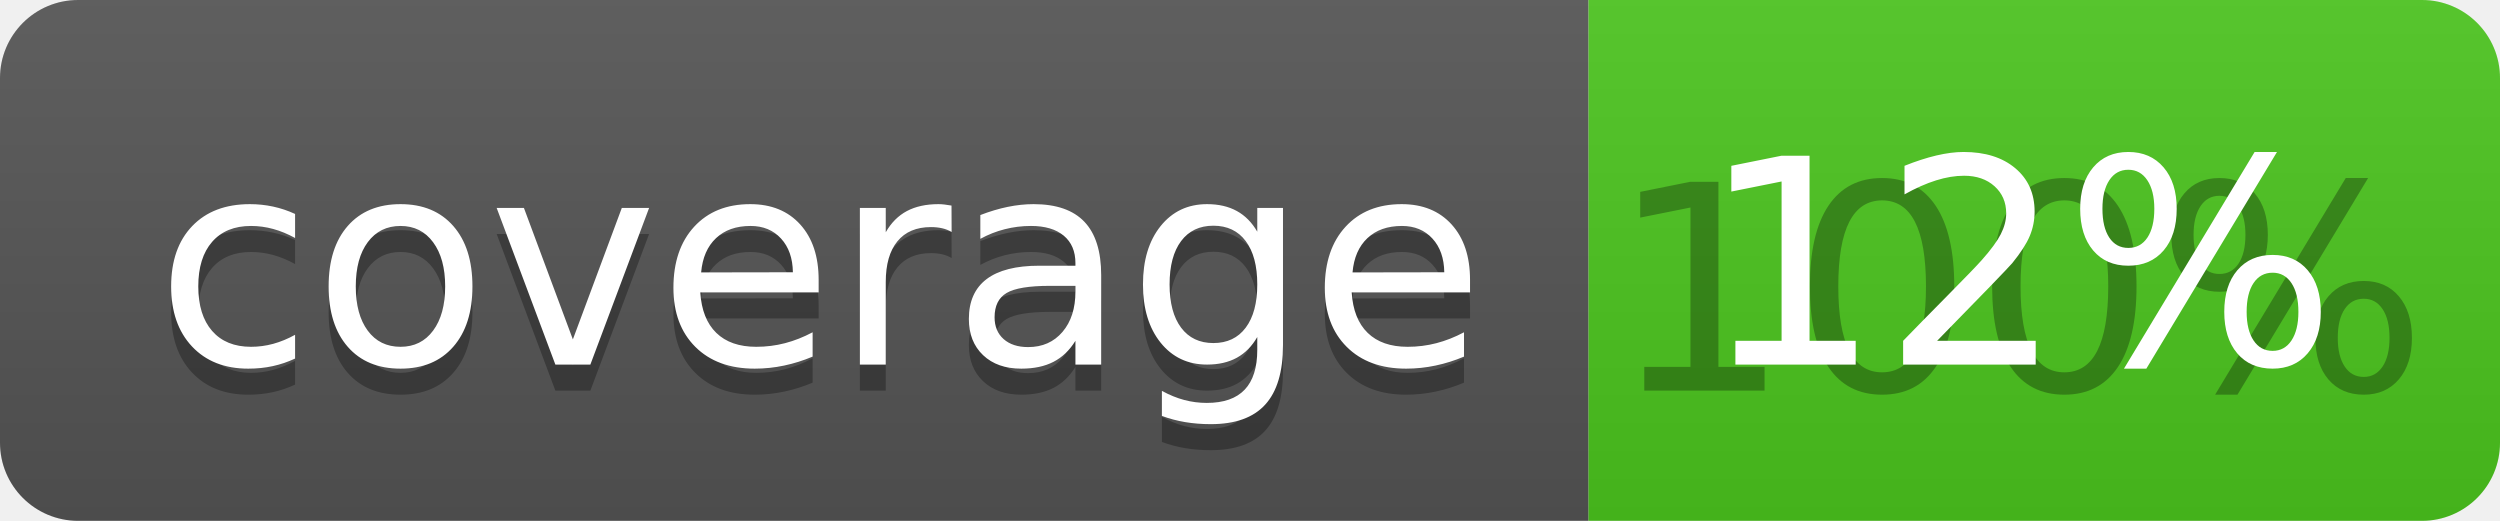
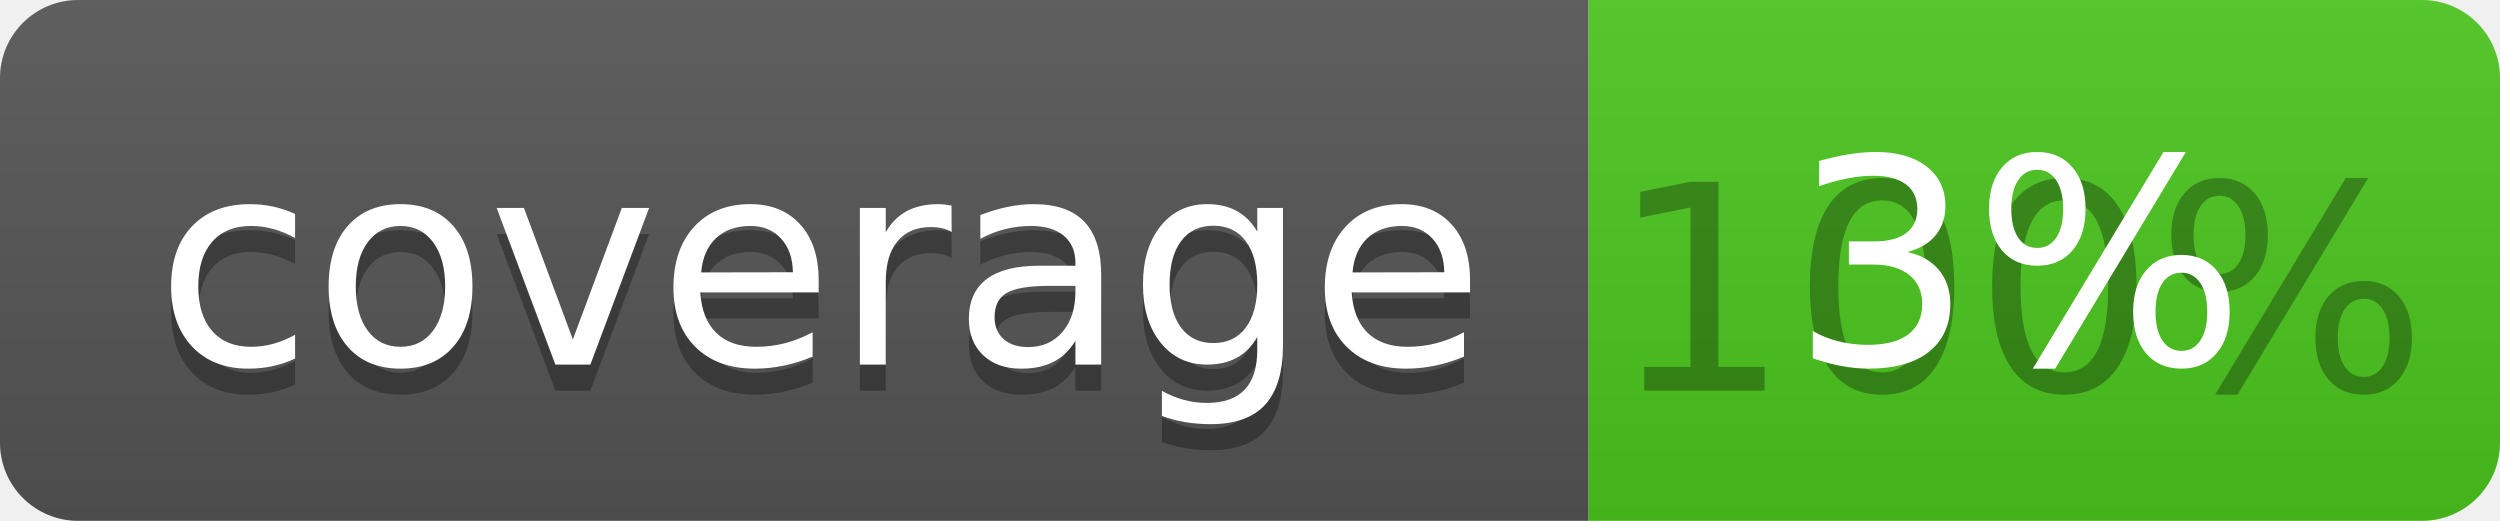
<svg xmlns="http://www.w3.org/2000/svg" width="96" height="20">
  <linearGradient id="b" x2="0" y2="100%">
    <stop offset="0" stop-color="#bbb" stop-opacity=".1" />
    <stop offset="1" stop-opacity=".1" />
  </linearGradient>
  <clipPath id="a">
    <rect width="96" height="20" rx="3" fill="#fff" />
  </clipPath>
  <g clip-path="url(#a)">
    <path fill="#555" d="M0 0h61v20H0z" />
    <path fill="#4CC61E" d="M61 0h35v20H61z" />
    <path fill="url(#b)" d="M0 0h96v20H0z" />
  </g>
  <g fill="#fff" text-anchor="middle" font-family="DejaVu Sans,Verdana,Geneva,sans-serif" font-size="110">
    <text x="315" y="150" fill="#010101" fill-opacity=".3" transform="scale(.1)" textLength="510">coverage</text>
    <text x="315" y="140" transform="scale(.1)" textLength="510">coverage</text>
    <text x="775" y="150" fill="#010101" fill-opacity=".3" transform="scale(.1)" textLength="250">100%</text>
-     <text x="775" y="140" transform="scale(.1)" textLength="250">12%</text>
+     <text x="775" y="140" transform="scale(.1)" textLength="250">3%</text>
  </g>
</svg>
